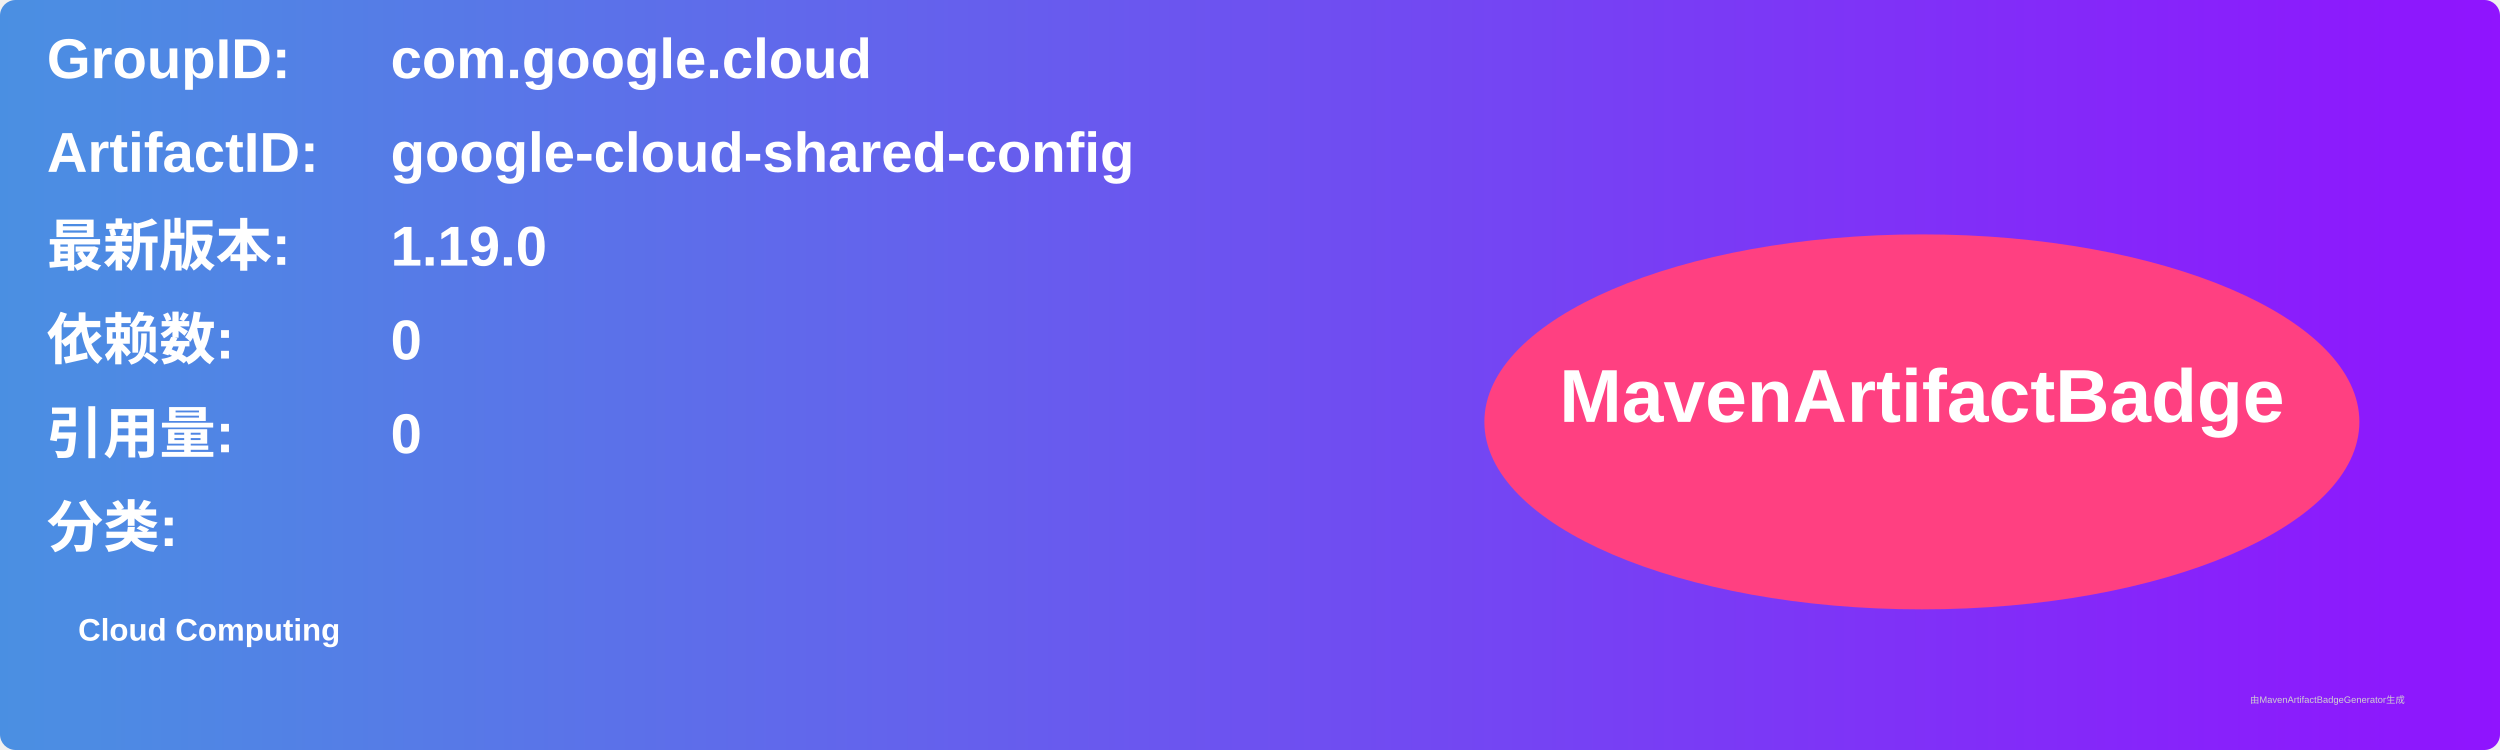
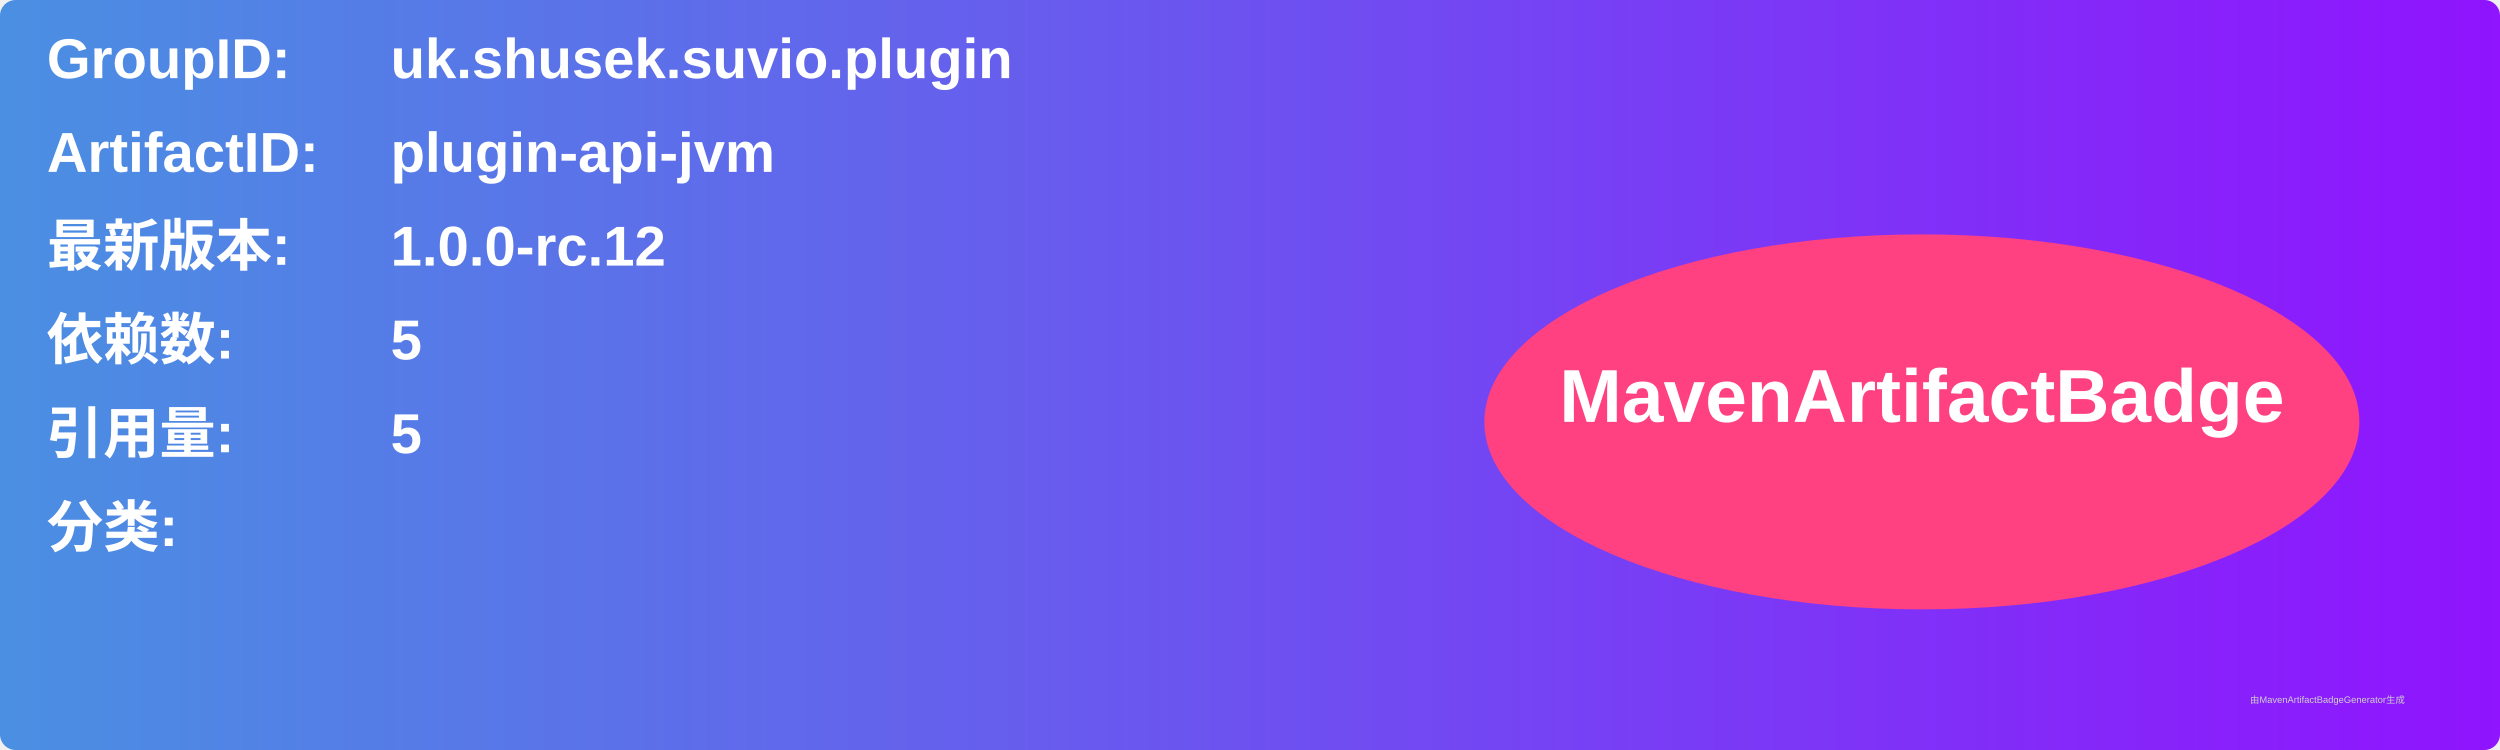
<svg xmlns="http://www.w3.org/2000/svg" width="800" height="240" viewBox="0 0 800 240">
  <linearGradient id="grad" x1="0%" y1="0%" x2="100%" y2="0%">
    <stop offset="0%" stop-color="#4a90e2" />
    <stop offset="100%" stop-color="#9013fe" />
  </linearGradient>
  <rect width="100%" height="100%" rx="5" ry="5" fill="url(#grad)" />
  <g transform="translate(15, 15)">
    <text x="0" y="10" font-family="Arial" font-size="18" fill="white" font-weight="bold" width="260">GroupID:</text>
-     <text x="110" y="10" font-family="Arial" font-size="18" fill="white" font-weight="bold" width="460">com.google.cloud</text>
+     <text x="110" y="10" font-family="Arial" font-size="18" fill="white" font-weight="bold" width="460">uk.shusek.suvio.plugin</text>
    <text x="0" y="40" font-family="Arial" font-size="18" fill="white" font-weight="bold" width="260">ArtifactID:</text>
-     <text x="110" y="40" font-family="Arial" font-size="18" fill="white" font-weight="bold" width="460">google-cloud-shared-config</text>
+     <text x="110" y="40" font-family="Arial" font-size="18" fill="white" font-weight="bold" width="460">plugin-api-jvm</text>
    <text x="0" y="70" font-family="Arial" font-size="18" fill="white" font-weight="bold">最新版本:</text>
    <text x="110" y="70" font-family="Arial" font-size="18" fill="white" font-weight="bold">
-       <tspan font-weight="bold">1.19.0</tspan>
+       <tspan font-weight="bold">1.0.0-rc.12</tspan>
    </text>
    <text x="0" y="100" font-family="Arial" font-size="18" fill="white" font-weight="bold">依赖数: </text>
    <text x="110" y="100" font-family="Arial" font-size="18" fill="white">
-       <tspan font-weight="bold">0</tspan>
+       <tspan font-weight="bold">5</tspan>
    </text>
    <text x="0" y="130" font-family="Arial" font-size="18" fill="white" font-weight="bold">引用量: </text>
    <text x="110" y="130" font-family="Arial" font-size="18" fill="white">
-       <tspan font-weight="bold">0</tspan>
+       <tspan font-weight="bold">5</tspan>
    </text>
    <text x="0" y="160" font-family="Arial" font-size="18" fill="white" font-weight="bold">分类:</text>
    <text x="10" y="190" font-family="Arial" font-size="10" fill="white">
-       <tspan font-weight="bold">Cloud Computing</tspan>
+       <tspan font-weight="bold" />
    </text>
    <ellipse cx="600" cy="120" rx="140" ry="60" fill="#ff4081" />
    <text x="600" y="120" text-anchor="middle" font-family="Arial" font-size="24" fill="white" font-weight="bold">MavenArtifactBadge</text>
  </g>
  <text x="720" y="225" font-family="Arial" font-size="3" fill="#d0d0d0">由MavenArtifactBadgeGenerator生成</text>
</svg>
